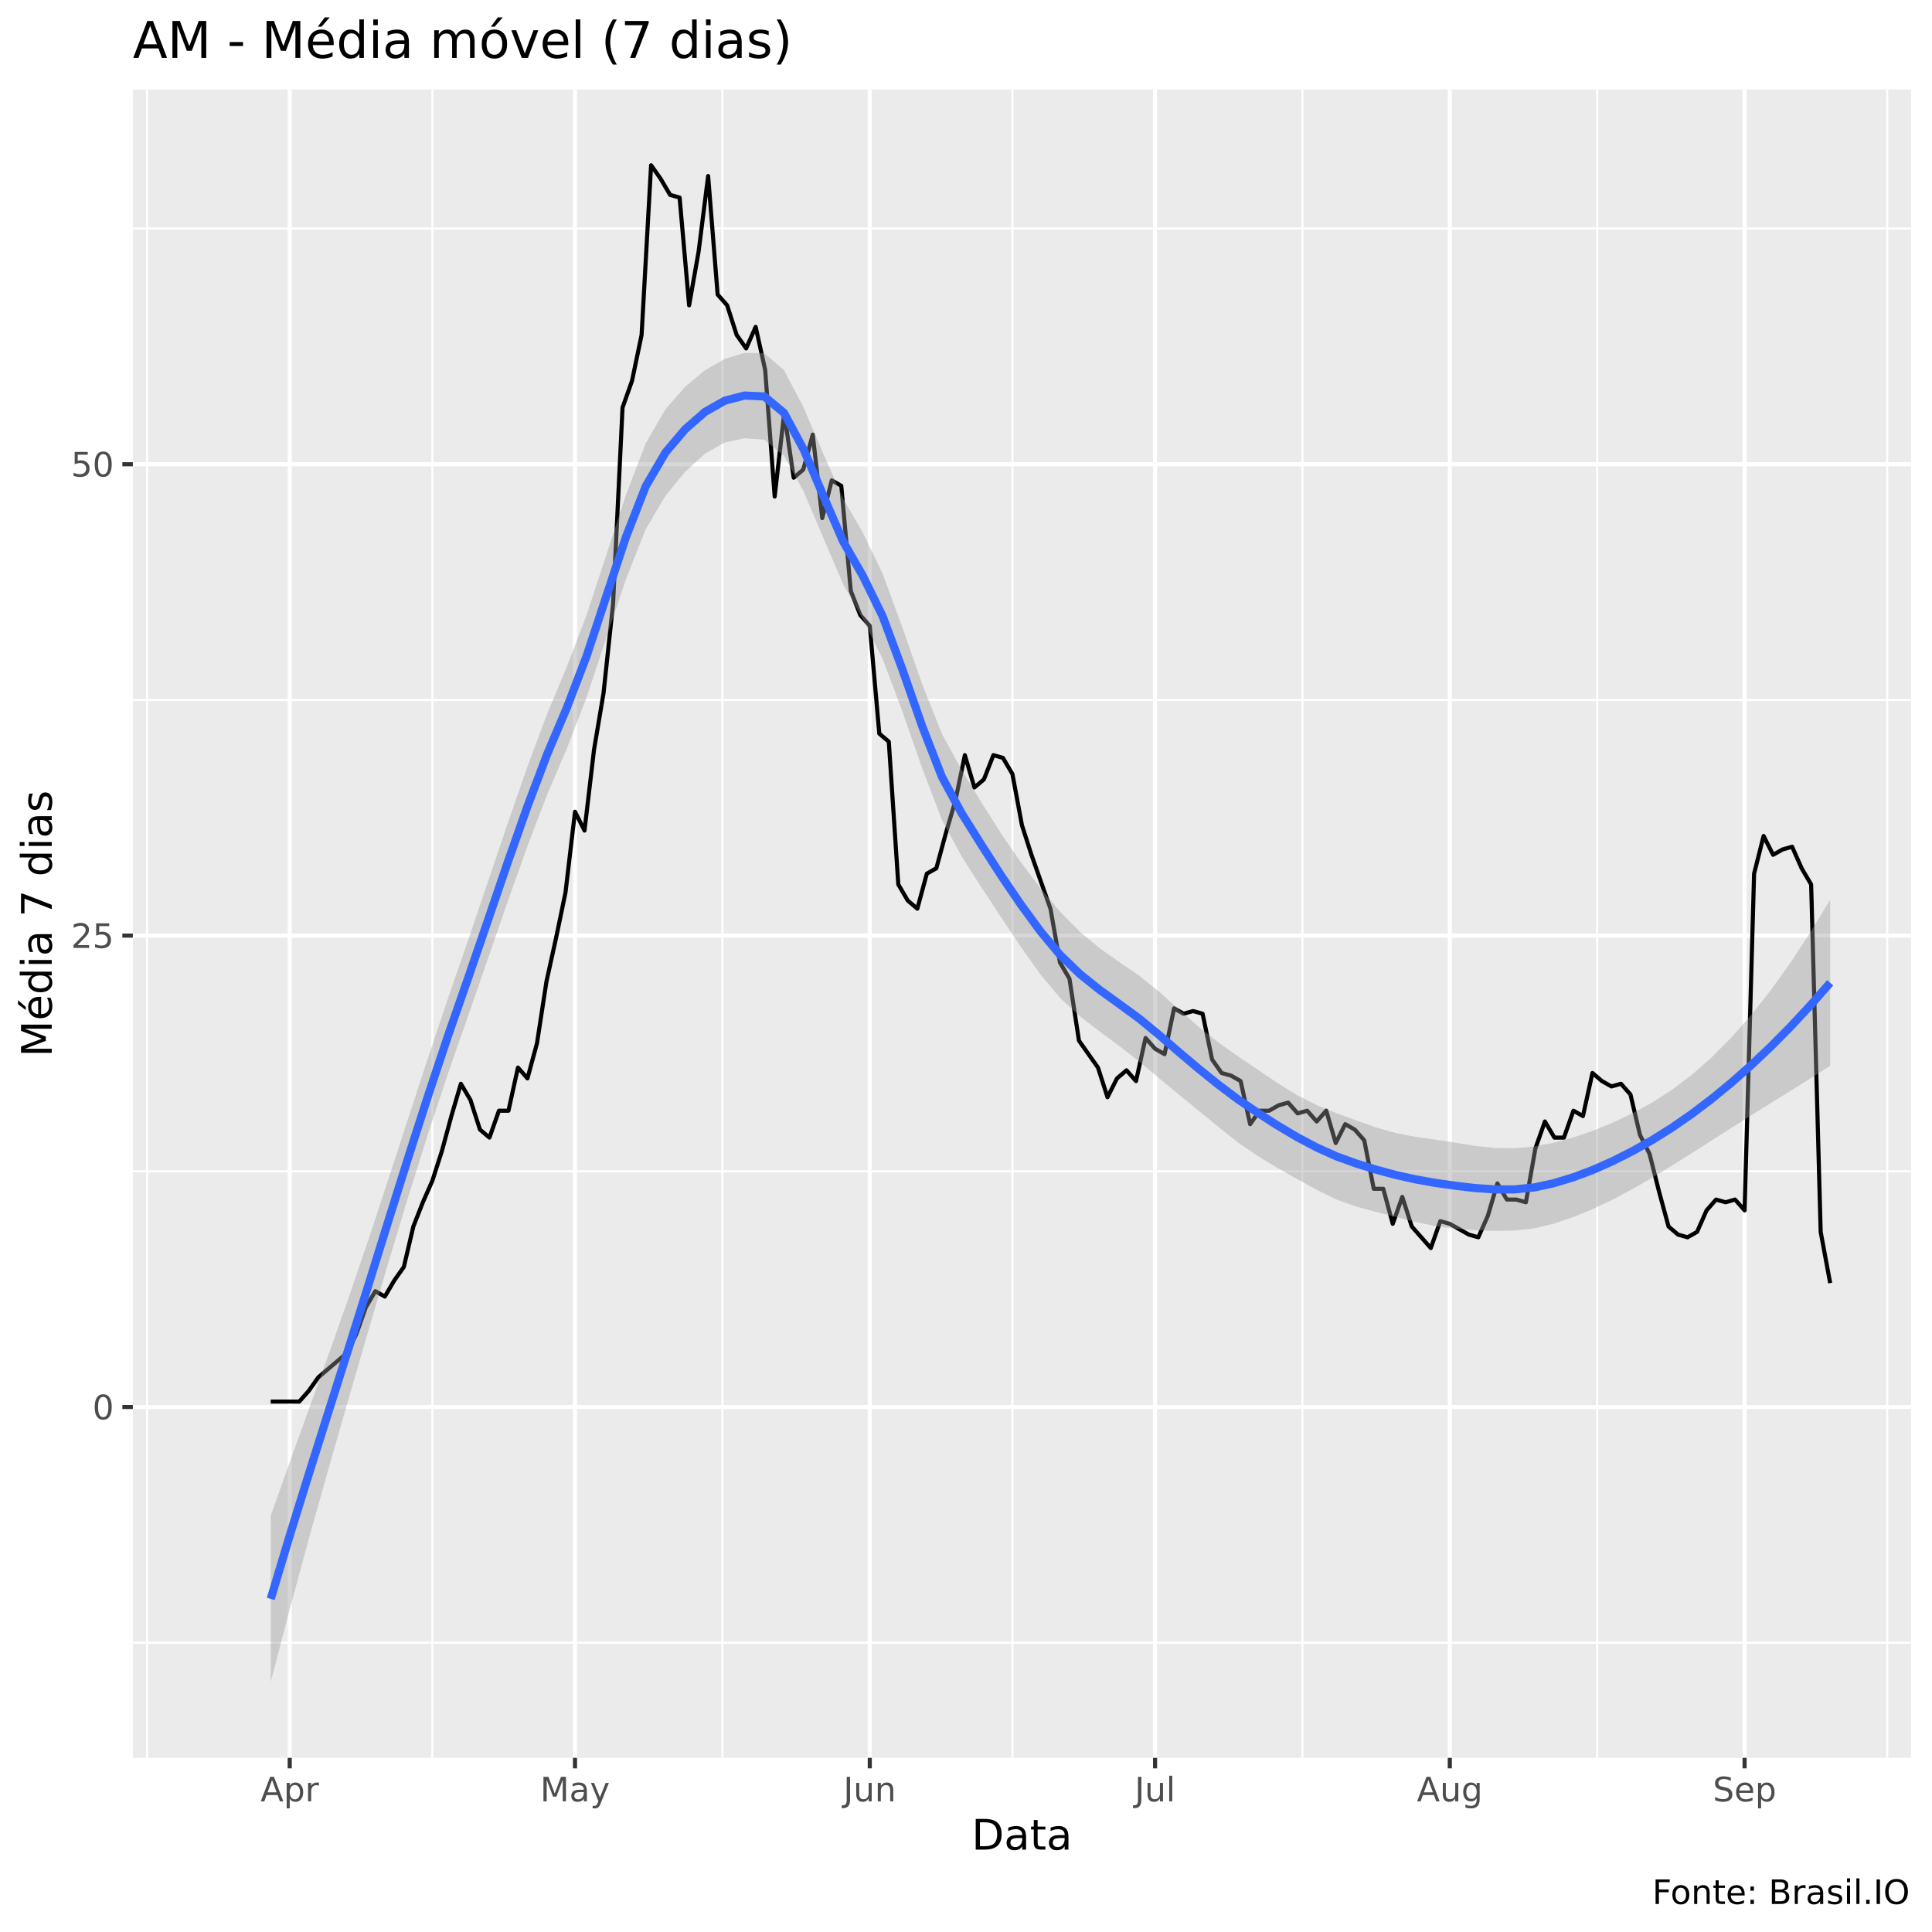
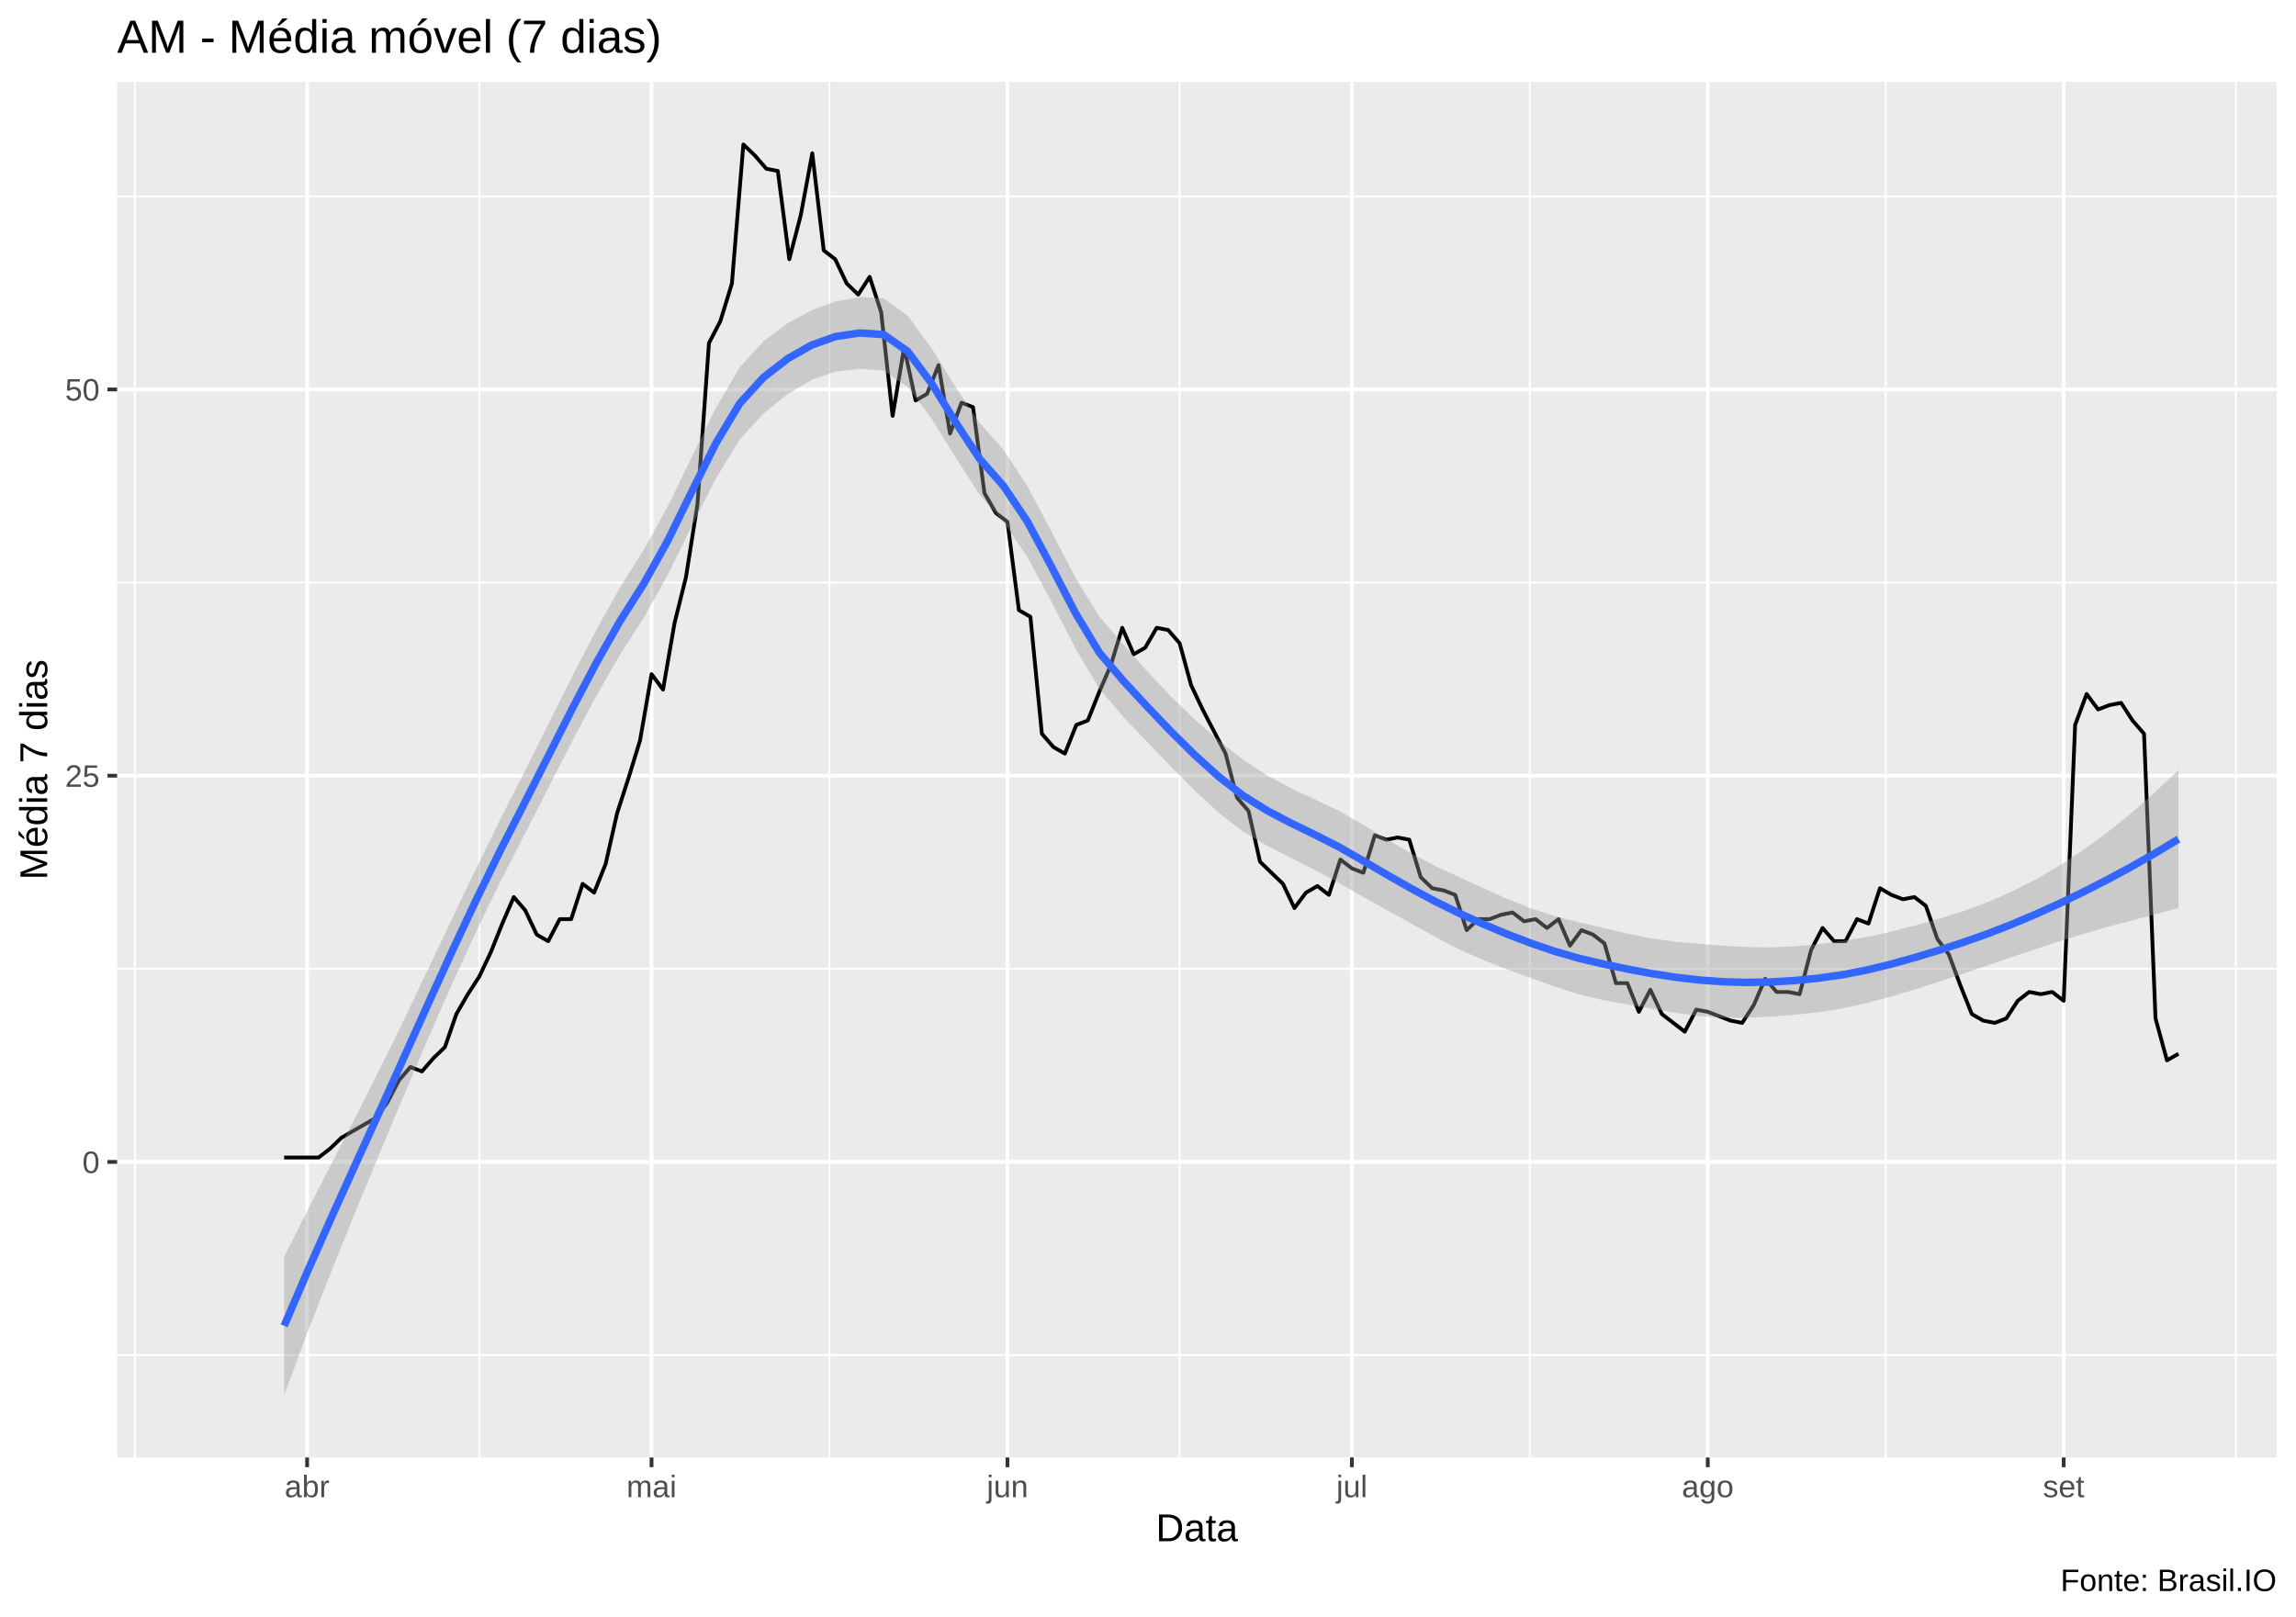
- <svg xmlns="http://www.w3.org/2000/svg" viewBox="0 0 504.00 504.00">
+ <svg xmlns="http://www.w3.org/2000/svg" viewBox="0 0 649.50 457.50">
  <defs>
    <style type="text/css">
    line, polyline, polygon, path, rect, circle {
      fill: none;
      stroke: #000000;
      stroke-linecap: round;
      stroke-linejoin: round;
      stroke-miterlimit: 10.00;
    }
  </style>
  </defs>
  <rect width="100%" height="100%" style="stroke: none; fill: #FFFFFF;" />
-   <rect x="0" y="0.00" width="504.00" height="504.00" style="stroke-width: 1.07; stroke: #FFFFFF; fill: #FFFFFF;" />
+   <rect x="0.00" y="0" width="649.50" height="457.50" style="stroke-width: 1.07; stroke: #FFFFFF; fill: #FFFFFF;" />
  <defs>
-     <clipPath id="cpMzQuNjZ8NDk4LjUyfDQ1OC41N3wyMy4zMw==">
-       <rect x="34.66" y="23.33" width="463.87" height="435.24" />
+     <clipPath id="cpMzMuMTN8NjQ0LjAyfDQxMi4zOHwyMy4xOQ==">
+       <rect x="33.13" y="23.19" width="610.89" height="389.19" />
    </clipPath>
  </defs>
-   <rect x="34.66" y="23.33" width="463.87" height="435.24" style="stroke-width: 1.07; stroke: none; fill: #EBEBEB;" clip-path="url(#cpMzQuNjZ8NDk4LjUyfDQ1OC41N3wyMy4zMw==)" />
-   <polyline points="34.66,428.52 498.52,428.52 " style="stroke-width: 0.53; stroke: #FFFFFF; stroke-linecap: butt;" clip-path="url(#cpMzQuNjZ8NDk4LjUyfDQ1OC41N3wyMy4zMw==)" />
-   <polyline points="34.66,305.56 498.52,305.56 " style="stroke-width: 0.53; stroke: #FFFFFF; stroke-linecap: butt;" clip-path="url(#cpMzQuNjZ8NDk4LjUyfDQ1OC41N3wyMy4zMw==)" />
-   <polyline points="34.66,182.59 498.52,182.59 " style="stroke-width: 0.53; stroke: #FFFFFF; stroke-linecap: butt;" clip-path="url(#cpMzQuNjZ8NDk4LjUyfDQ1OC41N3wyMy4zMw==)" />
-   <polyline points="34.66,59.62 498.52,59.62 " style="stroke-width: 0.53; stroke: #FFFFFF; stroke-linecap: butt;" clip-path="url(#cpMzQuNjZ8NDk4LjUyfDQ1OC41N3wyMy4zMw==)" />
-   <polyline points="38.38,458.57 38.38,23.33 " style="stroke-width: 0.53; stroke: #FFFFFF; stroke-linecap: butt;" clip-path="url(#cpMzQuNjZ8NDk4LjUyfDQ1OC41N3wyMy4zMw==)" />
-   <polyline points="112.79,458.57 112.79,23.33 " style="stroke-width: 0.53; stroke: #FFFFFF; stroke-linecap: butt;" clip-path="url(#cpMzQuNjZ8NDk4LjUyfDQ1OC41N3wyMy4zMw==)" />
-   <polyline points="188.45,458.57 188.45,23.33 " style="stroke-width: 0.53; stroke: #FFFFFF; stroke-linecap: butt;" clip-path="url(#cpMzQuNjZ8NDk4LjUyfDQ1OC41N3wyMy4zMw==)" />
-   <polyline points="264.11,458.57 264.11,23.33 " style="stroke-width: 0.53; stroke: #FFFFFF; stroke-linecap: butt;" clip-path="url(#cpMzQuNjZ8NDk4LjUyfDQ1OC41N3wyMy4zMw==)" />
-   <polyline points="339.76,458.57 339.76,23.33 " style="stroke-width: 0.53; stroke: #FFFFFF; stroke-linecap: butt;" clip-path="url(#cpMzQuNjZ8NDk4LjUyfDQ1OC41N3wyMy4zMw==)" />
-   <polyline points="416.66,458.57 416.66,23.33 " style="stroke-width: 0.53; stroke: #FFFFFF; stroke-linecap: butt;" clip-path="url(#cpMzQuNjZ8NDk4LjUyfDQ1OC41N3wyMy4zMw==)" />
-   <polyline points="492.32,458.57 492.32,23.33 " style="stroke-width: 0.53; stroke: #FFFFFF; stroke-linecap: butt;" clip-path="url(#cpMzQuNjZ8NDk4LjUyfDQ1OC41N3wyMy4zMw==)" />
-   <polyline points="34.66,367.04 498.52,367.04 " style="stroke-width: 1.07; stroke: #FFFFFF; stroke-linecap: butt;" clip-path="url(#cpMzQuNjZ8NDk4LjUyfDQ1OC41N3wyMy4zMw==)" />
-   <polyline points="34.66,244.07 498.52,244.07 " style="stroke-width: 1.07; stroke: #FFFFFF; stroke-linecap: butt;" clip-path="url(#cpMzQuNjZ8NDk4LjUyfDQ1OC41N3wyMy4zMw==)" />
-   <polyline points="34.66,121.11 498.52,121.11 " style="stroke-width: 1.07; stroke: #FFFFFF; stroke-linecap: butt;" clip-path="url(#cpMzQuNjZ8NDk4LjUyfDQ1OC41N3wyMy4zMw==)" />
-   <polyline points="75.58,458.57 75.58,23.33 " style="stroke-width: 1.07; stroke: #FFFFFF; stroke-linecap: butt;" clip-path="url(#cpMzQuNjZ8NDk4LjUyfDQ1OC41N3wyMy4zMw==)" />
-   <polyline points="150.00,458.57 150.00,23.33 " style="stroke-width: 1.07; stroke: #FFFFFF; stroke-linecap: butt;" clip-path="url(#cpMzQuNjZ8NDk4LjUyfDQ1OC41N3wyMy4zMw==)" />
-   <polyline points="226.90,458.57 226.90,23.33 " style="stroke-width: 1.07; stroke: #FFFFFF; stroke-linecap: butt;" clip-path="url(#cpMzQuNjZ8NDk4LjUyfDQ1OC41N3wyMy4zMw==)" />
-   <polyline points="301.32,458.57 301.32,23.33 " style="stroke-width: 1.07; stroke: #FFFFFF; stroke-linecap: butt;" clip-path="url(#cpMzQuNjZ8NDk4LjUyfDQ1OC41N3wyMy4zMw==)" />
-   <polyline points="378.21,458.57 378.21,23.33 " style="stroke-width: 1.07; stroke: #FFFFFF; stroke-linecap: butt;" clip-path="url(#cpMzQuNjZ8NDk4LjUyfDQ1OC41N3wyMy4zMw==)" />
-   <polyline points="455.11,458.57 455.11,23.33 " style="stroke-width: 1.07; stroke: #FFFFFF; stroke-linecap: butt;" clip-path="url(#cpMzQuNjZ8NDk4LjUyfDQ1OC41N3wyMy4zMw==)" />
-   <polyline points="70.62,365.63 73.10,365.63 75.58,365.63 78.07,365.63 80.55,362.82 83.03,359.31 85.51,357.20 87.99,355.09 90.47,352.99 92.95,348.07 95.43,341.04 97.91,336.83 100.39,338.23 102.87,334.01 105.35,330.50 107.83,319.96 110.31,313.64 112.79,308.02 115.27,300.29 117.75,291.15 120.23,282.72 122.72,286.94 125.20,294.67 127.68,296.77 130.16,289.75 132.64,289.75 135.12,278.50 137.60,281.32 140.08,272.18 142.56,256.02 145.04,244.78 147.52,232.83 150.00,211.75 152.48,216.67 154.96,195.59 157.44,180.83 159.92,157.65 162.40,106.35 164.88,99.32 167.37,87.38 169.85,43.11 172.33,46.62 174.81,50.84 177.29,51.54 179.77,79.65 182.25,65.60 184.73,45.92 187.21,76.84 189.69,79.65 192.17,87.38 194.65,90.89 197.13,85.27 199.61,96.51 202.09,129.54 204.57,107.76 207.05,124.62 209.54,122.51 212.02,113.38 214.50,135.16 216.98,125.32 219.46,126.73 221.94,154.13 224.42,160.46 226.90,163.27 229.38,191.37 231.86,193.48 234.34,230.72 236.82,234.94 239.30,237.05 241.78,227.91 244.26,226.51 246.74,217.37 249.22,208.94 251.70,197.00 254.19,205.43 256.67,203.32 259.15,197.00 261.63,197.70 264.11,201.91 266.59,215.26 269.07,222.99 271.55,230.02 274.03,237.05 276.51,251.10 278.99,255.32 281.47,271.48 283.95,274.99 286.43,278.50 288.91,286.23 291.39,281.32 293.87,279.21 296.35,282.02 298.84,270.78 301.32,273.59 303.80,274.99 306.28,263.05 308.76,264.45 311.24,263.75 313.72,264.45 316.20,276.40 318.68,279.91 321.16,280.61 323.64,282.02 326.12,293.26 328.60,289.75 331.08,289.75 333.56,288.34 336.04,287.64 338.52,290.45 341.00,289.75 343.49,292.56 345.97,289.75 348.45,298.18 350.93,293.26 353.41,294.67 355.89,297.48 358.37,310.12 360.85,310.12 363.33,319.26 365.81,312.23 368.29,319.96 370.77,322.77 373.25,325.58 375.73,318.56 378.21,319.26 380.69,320.66 383.17,322.07 385.65,322.77 388.14,317.15 390.62,308.72 393.10,312.93 395.58,312.93 398.06,313.64 400.54,299.58 403.02,292.56 405.50,296.77 407.98,296.77 410.46,289.75 412.94,291.15 415.42,279.91 417.90,282.02 420.38,283.42 422.86,282.72 425.34,285.53 427.82,296.07 430.31,300.99 432.79,310.83 435.27,319.96 437.75,322.07 440.23,322.77 442.71,321.37 445.19,315.75 447.67,312.93 450.15,313.64 452.63,312.93 455.11,315.75 457.59,227.91 460.07,218.08 462.55,222.99 465.03,221.59 467.51,220.89 469.99,226.51 472.47,230.72 474.96,321.37 477.44,334.72 " style="stroke-width: 1.07; stroke-linecap: butt;" clip-path="url(#cpMzQuNjZ8NDk4LjUyfDQ1OC41N3wyMy4zMw==)" />
-   <polygon points="70.62,395.43 75.77,380.91 80.92,366.65 86.07,352.36 91.22,337.76 96.37,322.60 101.52,306.98 106.67,291.20 111.82,275.49 116.97,260.12 122.12,245.26 127.27,230.10 132.42,214.85 137.57,200.05 142.72,186.24 147.87,173.94 153.02,160.42 158.17,144.75 163.31,129.06 168.46,115.63 173.61,106.75 178.76,100.87 183.91,96.57 189.06,93.62 194.21,92.06 199.36,92.13 204.51,96.55 209.66,106.33 214.81,118.43 219.96,130.11 225.11,138.98 230.26,149.67 235.41,163.71 240.56,178.42 245.71,191.42 250.86,200.86 256.01,209.30 261.16,217.45 266.31,224.94 271.45,231.73 276.60,237.90 281.75,243.10 286.90,247.38 292.05,251.01 297.20,254.53 302.35,258.68 307.50,263.32 312.65,267.83 317.80,271.91 322.95,275.56 328.10,279.03 333.25,282.53 338.40,285.71 343.55,288.32 348.70,290.42 353.85,292.30 359.00,294.12 364.15,295.58 369.30,296.58 374.45,297.30 379.59,298.09 384.74,298.91 389.89,299.47 395.04,299.54 400.19,299.08 405.34,298.11 410.49,296.72 415.64,294.95 420.79,292.83 425.94,290.38 431.09,287.56 436.24,284.23 441.39,280.33 446.54,275.81 451.69,270.62 456.84,264.77 461.99,258.24 467.14,251.04 472.29,243.18 477.44,234.69 477.44,278.05 472.29,281.32 467.14,284.54 461.99,287.74 456.84,290.95 451.69,294.21 446.54,297.50 441.39,300.79 436.24,304.03 431.09,307.17 425.94,310.15 420.79,312.90 415.64,315.35 410.49,317.47 405.34,319.21 400.19,320.46 395.04,321.01 389.89,321.10 384.74,320.92 379.59,320.53 374.45,319.86 369.30,318.76 364.15,317.45 359.00,316.16 353.85,314.78 348.70,312.94 343.55,310.42 338.40,307.58 333.25,304.65 328.10,301.56 322.95,298.02 317.80,293.94 312.65,289.71 307.50,285.52 302.35,281.25 297.20,276.92 292.05,272.92 286.90,269.11 281.75,265.15 276.60,260.41 271.45,254.23 266.31,247.01 261.16,239.31 256.01,231.45 250.86,223.41 245.71,213.86 240.56,200.42 235.41,185.60 230.26,171.90 225.11,161.56 219.96,152.46 214.81,140.37 209.66,128.24 204.51,118.86 199.36,114.71 194.21,114.32 189.06,115.45 183.91,118.34 178.76,123.04 173.61,129.32 168.46,138.06 163.31,151.03 158.17,166.37 153.02,181.92 147.87,195.32 142.72,207.33 137.57,220.80 132.42,235.25 127.27,250.16 122.12,265.03 116.97,279.73 111.82,295.29 106.67,311.65 101.52,328.68 96.37,346.19 91.22,363.94 86.07,381.85 80.92,400.14 75.77,419.05 70.62,438.79 " style="stroke-width: 0.00; stroke: none; fill: #999999; fill-opacity: 0.40;" clip-path="url(#cpMzQuNjZ8NDk4LjUyfDQ1OC41N3wyMy4zMw==)" />
-   <polyline points="70.62,395.43 75.77,380.91 80.92,366.65 86.07,352.36 91.22,337.76 96.37,322.60 101.52,306.98 106.67,291.20 111.82,275.49 116.97,260.12 122.12,245.26 127.27,230.10 132.42,214.85 137.57,200.05 142.72,186.24 147.87,173.94 153.02,160.42 158.17,144.75 163.31,129.06 168.46,115.63 173.61,106.75 178.76,100.87 183.91,96.57 189.06,93.62 194.21,92.06 199.36,92.13 204.51,96.55 209.66,106.33 214.81,118.43 219.96,130.11 225.11,138.98 230.26,149.67 235.41,163.71 240.56,178.42 245.71,191.42 250.86,200.86 256.01,209.30 261.16,217.45 266.31,224.94 271.45,231.73 276.60,237.90 281.75,243.10 286.90,247.38 292.05,251.01 297.20,254.53 302.35,258.68 307.50,263.32 312.65,267.83 317.80,271.91 322.95,275.56 328.10,279.03 333.25,282.53 338.40,285.71 343.55,288.32 348.70,290.42 353.85,292.30 359.00,294.12 364.15,295.58 369.30,296.58 374.45,297.30 379.59,298.09 384.74,298.91 389.89,299.47 395.04,299.54 400.19,299.08 405.34,298.11 410.49,296.72 415.64,294.95 420.79,292.83 425.94,290.38 431.09,287.56 436.24,284.23 441.39,280.33 446.54,275.81 451.69,270.62 456.84,264.77 461.99,258.24 467.14,251.04 472.29,243.18 477.44,234.69 " style="stroke-width: 2.13; stroke: none;" clip-path="url(#cpMzQuNjZ8NDk4LjUyfDQ1OC41N3wyMy4zMw==)" />
-   <polyline points="477.44,278.05 472.29,281.32 467.14,284.54 461.99,287.74 456.84,290.95 451.69,294.21 446.54,297.50 441.39,300.79 436.24,304.03 431.09,307.17 425.94,310.15 420.79,312.90 415.64,315.35 410.49,317.47 405.34,319.21 400.19,320.46 395.04,321.01 389.89,321.10 384.74,320.92 379.59,320.53 374.45,319.86 369.30,318.76 364.15,317.45 359.00,316.16 353.85,314.78 348.70,312.94 343.55,310.42 338.40,307.58 333.25,304.65 328.10,301.56 322.95,298.02 317.80,293.94 312.65,289.71 307.50,285.52 302.35,281.25 297.20,276.92 292.05,272.92 286.90,269.11 281.75,265.15 276.60,260.41 271.45,254.23 266.31,247.01 261.16,239.31 256.01,231.45 250.86,223.41 245.71,213.86 240.56,200.42 235.41,185.60 230.26,171.90 225.11,161.56 219.96,152.46 214.81,140.37 209.66,128.24 204.51,118.86 199.36,114.71 194.21,114.32 189.06,115.45 183.91,118.34 178.76,123.04 173.61,129.32 168.46,138.06 163.31,151.03 158.17,166.37 153.02,181.92 147.87,195.32 142.72,207.33 137.57,220.80 132.42,235.25 127.27,250.16 122.12,265.03 116.97,279.73 111.82,295.29 106.67,311.65 101.52,328.68 96.37,346.19 91.22,363.94 86.07,381.85 80.92,400.14 75.77,419.05 70.62,438.79 " style="stroke-width: 2.13; stroke: none;" clip-path="url(#cpMzQuNjZ8NDk4LjUyfDQ1OC41N3wyMy4zMw==)" />
-   <polyline points="70.62,417.11 75.77,399.98 80.92,383.40 86.07,367.10 91.22,350.85 96.37,334.40 101.52,317.83 106.67,301.42 111.82,285.39 116.97,269.93 122.12,255.14 127.27,240.13 132.42,225.05 137.57,210.43 142.72,196.79 147.87,184.63 153.02,171.17 158.17,155.56 163.31,140.04 168.46,126.84 173.61,118.03 178.76,111.95 183.91,107.46 189.06,104.53 194.21,103.19 199.36,103.42 204.51,107.70 209.66,117.28 214.81,129.40 219.96,141.28 225.11,150.27 230.26,160.78 235.41,174.65 240.56,189.42 245.71,202.64 250.86,212.14 256.01,220.37 261.16,228.38 266.31,235.97 271.45,242.98 276.60,249.16 281.75,254.13 286.90,258.25 292.05,261.96 297.20,265.73 302.35,269.97 307.50,274.42 312.65,278.77 317.80,282.92 322.95,286.79 328.10,290.29 333.25,293.59 338.40,296.65 343.55,299.37 348.70,301.68 353.85,303.54 359.00,305.14 364.15,306.52 369.30,307.67 374.45,308.58 379.59,309.31 384.74,309.92 389.89,310.28 395.04,310.28 400.19,309.77 405.34,308.66 410.49,307.10 415.64,305.15 420.79,302.86 425.94,300.26 431.09,297.36 436.24,294.13 441.39,290.56 446.54,286.65 451.69,282.42 456.84,277.86 461.99,272.99 467.14,267.79 472.29,262.25 477.44,256.37 " style="stroke-width: 2.13; stroke: #3366FF; stroke-linecap: butt;" clip-path="url(#cpMzQuNjZ8NDk4LjUyfDQ1OC41N3wyMy4zMw==)" />
+   <rect x="33.13" y="23.19" width="610.89" height="389.19" style="stroke-width: 1.07; stroke: none; fill: #EBEBEB;" clip-path="url(#cpMzMuMTN8NjQ0LjAyfDQxMi4zOHwyMy4xOQ==)" />
+   <polyline points="33.13,383.39 644.02,383.39 " style="stroke-width: 0.53; stroke: #FFFFFF; stroke-linecap: butt;" clip-path="url(#cpMzMuMTN8NjQ0LjAyfDQxMi4zOHwyMy4xOQ==)" />
+   <polyline points="33.13,274.11 644.02,274.11 " style="stroke-width: 0.53; stroke: #FFFFFF; stroke-linecap: butt;" clip-path="url(#cpMzMuMTN8NjQ0LjAyfDQxMi4zOHwyMy4xOQ==)" />
+   <polyline points="33.13,164.83 644.02,164.83 " style="stroke-width: 0.53; stroke: #FFFFFF; stroke-linecap: butt;" clip-path="url(#cpMzMuMTN8NjQ0LjAyfDQxMi4zOHwyMy4xOQ==)" />
+   <polyline points="33.13,55.55 644.02,55.55 " style="stroke-width: 0.53; stroke: #FFFFFF; stroke-linecap: butt;" clip-path="url(#cpMzMuMTN8NjQ0LjAyfDQxMi4zOHwyMy4xOQ==)" />
+   <polyline points="38.16,412.38 38.16,23.19 " style="stroke-width: 0.53; stroke: #FFFFFF; stroke-linecap: butt;" clip-path="url(#cpMzMuMTN8NjQ0LjAyfDQxMi4zOHwyMy4xOQ==)" />
+   <polyline points="135.59,412.38 135.59,23.19 " style="stroke-width: 0.53; stroke: #FFFFFF; stroke-linecap: butt;" clip-path="url(#cpMzMuMTN8NjQ0LjAyfDQxMi4zOHwyMy4xOQ==)" />
+   <polyline points="234.65,412.38 234.65,23.19 " style="stroke-width: 0.53; stroke: #FFFFFF; stroke-linecap: butt;" clip-path="url(#cpMzMuMTN8NjQ0LjAyfDQxMi4zOHwyMy4xOQ==)" />
+   <polyline points="333.70,412.38 333.70,23.19 " style="stroke-width: 0.53; stroke: #FFFFFF; stroke-linecap: butt;" clip-path="url(#cpMzMuMTN8NjQ0LjAyfDQxMi4zOHwyMy4xOQ==)" />
+   <polyline points="432.76,412.38 432.76,23.19 " style="stroke-width: 0.53; stroke: #FFFFFF; stroke-linecap: butt;" clip-path="url(#cpMzMuMTN8NjQ0LjAyfDQxMi4zOHwyMy4xOQ==)" />
+   <polyline points="533.44,412.38 533.44,23.19 " style="stroke-width: 0.53; stroke: #FFFFFF; stroke-linecap: butt;" clip-path="url(#cpMzMuMTN8NjQ0LjAyfDQxMi4zOHwyMy4xOQ==)" />
+   <polyline points="632.49,412.38 632.49,23.19 " style="stroke-width: 0.53; stroke: #FFFFFF; stroke-linecap: butt;" clip-path="url(#cpMzMuMTN8NjQ0LjAyfDQxMi4zOHwyMy4xOQ==)" />
+   <polyline points="33.13,328.75 644.02,328.75 " style="stroke-width: 1.07; stroke: #FFFFFF; stroke-linecap: butt;" clip-path="url(#cpMzMuMTN8NjQ0LjAyfDQxMi4zOHwyMy4xOQ==)" />
+   <polyline points="33.13,219.47 644.02,219.47 " style="stroke-width: 1.07; stroke: #FFFFFF; stroke-linecap: butt;" clip-path="url(#cpMzMuMTN8NjQ0LjAyfDQxMi4zOHwyMy4xOQ==)" />
+   <polyline points="33.13,110.19 644.02,110.19 " style="stroke-width: 1.07; stroke: #FFFFFF; stroke-linecap: butt;" clip-path="url(#cpMzMuMTN8NjQ0LjAyfDQxMi4zOHwyMy4xOQ==)" />
+   <polyline points="86.88,412.38 86.88,23.19 " style="stroke-width: 1.07; stroke: #FFFFFF; stroke-linecap: butt;" clip-path="url(#cpMzMuMTN8NjQ0LjAyfDQxMi4zOHwyMy4xOQ==)" />
+   <polyline points="184.31,412.38 184.31,23.19 " style="stroke-width: 1.07; stroke: #FFFFFF; stroke-linecap: butt;" clip-path="url(#cpMzMuMTN8NjQ0LjAyfDQxMi4zOHwyMy4xOQ==)" />
+   <polyline points="284.99,412.38 284.99,23.19 " style="stroke-width: 1.07; stroke: #FFFFFF; stroke-linecap: butt;" clip-path="url(#cpMzMuMTN8NjQ0LjAyfDQxMi4zOHwyMy4xOQ==)" />
+   <polyline points="382.42,412.38 382.42,23.19 " style="stroke-width: 1.07; stroke: #FFFFFF; stroke-linecap: butt;" clip-path="url(#cpMzMuMTN8NjQ0LjAyfDQxMi4zOHwyMy4xOQ==)" />
+   <polyline points="483.10,412.38 483.10,23.19 " style="stroke-width: 1.07; stroke: #FFFFFF; stroke-linecap: butt;" clip-path="url(#cpMzMuMTN8NjQ0LjAyfDQxMi4zOHwyMy4xOQ==)" />
+   <polyline points="583.78,412.38 583.78,23.19 " style="stroke-width: 1.07; stroke: #FFFFFF; stroke-linecap: butt;" clip-path="url(#cpMzMuMTN8NjQ0LjAyfDQxMi4zOHwyMy4xOQ==)" />
+   <polyline points="80.38,327.50 83.63,327.50 86.88,327.50 90.13,327.50 93.37,325.00 96.62,321.88 99.87,320.00 103.12,318.13 106.36,316.26 109.61,311.89 112.86,305.64 116.11,301.90 119.35,303.14 122.60,299.40 125.85,296.28 129.10,286.91 132.35,281.29 135.59,276.29 138.84,269.42 142.09,261.31 145.34,253.81 148.58,257.56 151.83,264.43 155.08,266.30 158.33,260.06 161.57,260.06 164.82,250.07 168.07,252.56 171.32,244.45 174.57,230.08 177.81,220.09 181.06,209.48 184.31,190.74 187.56,195.11 190.80,176.38 194.05,163.27 197.30,142.66 200.55,97.08 203.79,90.83 207.04,80.22 210.29,40.88 213.54,44.00 216.79,47.75 220.03,48.37 223.28,73.35 226.53,60.86 229.78,43.37 233.02,70.85 236.27,73.35 239.52,80.22 242.77,83.34 246.01,78.34 249.26,88.33 252.51,117.68 255.76,98.33 259.01,113.31 262.25,111.44 265.50,103.32 268.75,122.68 272.00,113.94 275.24,115.19 278.49,139.54 281.74,145.16 284.99,147.66 288.23,172.63 291.48,174.51 294.73,207.60 297.98,211.35 301.23,213.22 304.47,205.11 307.72,203.86 310.97,195.74 314.22,188.25 317.46,177.63 320.71,185.12 323.96,183.25 327.21,177.63 330.45,178.25 333.70,182.00 336.95,193.87 340.20,200.73 343.45,206.98 346.69,213.22 349.94,225.71 353.19,229.46 356.44,243.82 359.68,246.94 362.93,250.07 366.18,256.93 369.43,252.56 372.68,250.69 375.92,253.19 379.17,243.20 382.42,245.69 385.67,246.94 388.91,236.33 392.16,237.58 395.41,236.95 398.66,237.58 401.90,248.19 405.15,251.31 408.40,251.94 411.65,253.19 414.90,263.18 418.14,260.06 421.39,260.06 424.64,258.81 427.89,258.18 431.13,260.68 434.38,260.06 437.63,262.56 440.88,260.06 444.12,267.55 447.37,263.18 450.62,264.43 453.87,266.93 457.12,278.17 460.36,278.17 463.61,286.28 466.86,280.04 470.11,286.91 473.35,289.41 476.60,291.90 479.85,285.66 483.10,286.28 486.34,287.53 489.59,288.78 492.84,289.41 496.09,284.41 499.34,276.92 502.58,280.66 505.83,280.66 509.08,281.29 512.33,268.80 515.57,262.56 518.82,266.30 522.07,266.30 525.32,260.06 528.56,261.31 531.81,251.31 535.06,253.19 538.31,254.44 541.56,253.81 544.80,256.31 548.05,265.68 551.30,270.05 554.55,278.79 557.79,286.91 561.04,288.78 564.29,289.41 567.54,288.16 570.78,283.16 574.03,280.66 577.28,281.29 580.53,280.66 583.78,283.16 587.02,205.11 590.27,196.36 593.52,200.73 596.77,199.49 600.01,198.86 603.26,203.86 606.51,207.60 609.76,288.16 613.01,300.02 616.25,298.15 " style="stroke-width: 1.07; stroke-linecap: butt;" clip-path="url(#cpMzMuMTN8NjQ0LjAyfDQxMi4zOHwyMy4xOQ==)" />
+   <polygon points="80.38,355.57 87.17,342.10 93.95,328.90 100.73,315.72 107.51,302.32 114.30,288.46 121.08,274.26 127.86,259.97 134.65,245.80 141.43,231.99 148.21,218.63 155.00,205.06 161.78,191.51 168.56,178.44 175.35,166.30 182.13,155.49 188.91,143.25 195.70,129.29 202.48,115.50 209.26,103.94 216.05,96.50 222.83,91.44 229.61,87.76 236.39,85.29 243.18,84.08 249.96,84.41 256.74,89.29 263.53,98.55 270.31,109.47 277.09,119.60 283.88,127.26 290.66,137.57 297.44,150.42 304.23,163.43 311.01,174.49 317.79,182.45 324.58,189.98 331.36,197.16 338.14,203.71 344.93,209.65 351.71,214.99 358.49,219.42 365.28,223.07 372.06,226.23 378.84,229.46 385.62,233.36 392.41,237.52 399.19,241.46 405.97,244.98 412.76,248.16 419.54,251.26 426.32,254.33 433.11,257.03 439.89,259.21 446.67,260.95 453.46,262.51 460.24,264.13 467.02,265.50 473.81,266.44 480.59,267.05 487.37,267.57 494.16,267.96 500.94,268.04 507.72,267.74 514.51,267.11 521.29,266.28 528.07,265.11 534.85,263.63 541.64,261.90 548.42,259.97 555.20,257.85 561.99,255.35 568.77,252.42 575.55,249.00 582.34,245.07 589.12,240.63 595.90,235.69 602.69,230.24 609.47,224.29 616.25,217.84 616.25,256.95 609.47,258.72 602.69,260.51 595.90,262.36 589.12,264.31 582.34,266.41 575.55,268.62 568.77,270.90 561.99,273.23 555.20,275.54 548.42,277.79 541.64,279.97 534.85,282.00 528.07,283.81 521.29,285.29 514.51,286.38 507.72,287.13 500.94,287.64 494.16,287.96 487.37,287.97 480.59,287.51 473.81,286.52 467.02,285.34 460.24,284.18 453.46,282.95 446.67,281.34 439.89,279.17 433.11,276.74 426.32,274.25 419.54,271.62 412.76,268.62 405.97,265.08 399.19,261.30 392.41,257.55 385.62,253.78 378.84,249.87 372.06,246.21 365.28,242.78 358.49,239.32 351.71,235.32 344.93,230.12 338.14,223.82 331.36,217.00 324.58,210.00 317.79,202.86 311.01,194.92 304.23,183.46 297.44,170.26 290.66,157.67 283.88,147.73 277.09,139.96 270.31,129.43 263.53,118.41 256.74,109.47 249.96,104.90 243.18,104.34 236.39,105.13 229.61,107.49 222.83,111.49 216.05,116.95 209.26,124.32 202.48,135.45 195.70,148.86 188.91,162.65 182.13,174.76 175.35,185.30 168.56,197.13 161.78,209.88 155.00,223.13 148.21,236.45 141.43,249.68 134.65,263.68 127.86,278.45 121.08,293.88 114.30,309.80 107.51,326.00 100.73,342.39 93.95,359.16 87.17,376.53 80.38,394.69 " style="stroke-width: 0.00; stroke: none; fill: #999999; fill-opacity: 0.40;" clip-path="url(#cpMzMuMTN8NjQ0LjAyfDQxMi4zOHwyMy4xOQ==)" />
+   <polyline points="80.38,355.57 87.17,342.10 93.95,328.90 100.73,315.72 107.51,302.32 114.30,288.46 121.08,274.26 127.86,259.97 134.65,245.80 141.43,231.99 148.21,218.63 155.00,205.06 161.78,191.51 168.56,178.44 175.35,166.30 182.13,155.49 188.91,143.25 195.70,129.29 202.48,115.50 209.26,103.94 216.05,96.50 222.83,91.44 229.61,87.76 236.39,85.29 243.18,84.08 249.96,84.41 256.74,89.29 263.53,98.55 270.31,109.47 277.09,119.60 283.88,127.26 290.66,137.57 297.44,150.42 304.23,163.43 311.01,174.49 317.79,182.45 324.58,189.98 331.36,197.16 338.14,203.71 344.93,209.65 351.71,214.99 358.49,219.42 365.28,223.07 372.06,226.23 378.84,229.46 385.62,233.36 392.41,237.52 399.19,241.46 405.97,244.98 412.76,248.16 419.54,251.26 426.32,254.33 433.11,257.03 439.89,259.21 446.67,260.95 453.46,262.51 460.24,264.13 467.02,265.50 473.81,266.44 480.59,267.05 487.37,267.57 494.16,267.96 500.94,268.04 507.72,267.74 514.51,267.11 521.29,266.28 528.07,265.11 534.85,263.63 541.64,261.90 548.42,259.97 555.20,257.85 561.99,255.35 568.77,252.42 575.55,249.00 582.34,245.07 589.12,240.63 595.90,235.69 602.69,230.24 609.47,224.29 616.25,217.84 " style="stroke-width: 2.13; stroke: none;" clip-path="url(#cpMzMuMTN8NjQ0LjAyfDQxMi4zOHwyMy4xOQ==)" />
+   <polyline points="616.25,256.95 609.47,258.72 602.69,260.51 595.90,262.36 589.12,264.31 582.34,266.41 575.55,268.62 568.77,270.90 561.99,273.23 555.20,275.54 548.42,277.79 541.64,279.97 534.85,282.00 528.07,283.81 521.29,285.29 514.51,286.38 507.72,287.13 500.94,287.64 494.16,287.96 487.37,287.97 480.59,287.51 473.81,286.52 467.02,285.34 460.24,284.18 453.46,282.95 446.67,281.34 439.89,279.17 433.11,276.74 426.32,274.25 419.54,271.62 412.76,268.62 405.97,265.08 399.19,261.30 392.41,257.55 385.62,253.78 378.84,249.87 372.06,246.21 365.28,242.78 358.49,239.32 351.71,235.32 344.93,230.12 338.14,223.82 331.36,217.00 324.58,210.00 317.79,202.86 311.01,194.92 304.23,183.46 297.44,170.26 290.66,157.67 283.88,147.73 277.09,139.96 270.31,129.43 263.53,118.41 256.74,109.47 249.96,104.90 243.18,104.34 236.39,105.13 229.61,107.49 222.83,111.49 216.05,116.95 209.26,124.32 202.48,135.45 195.70,148.86 188.91,162.65 182.13,174.76 175.35,185.30 168.56,197.13 161.78,209.88 155.00,223.13 148.21,236.45 141.43,249.68 134.65,263.68 127.86,278.45 121.08,293.88 114.30,309.80 107.51,326.00 100.73,342.39 93.95,359.16 87.17,376.53 80.38,394.69 " style="stroke-width: 2.13; stroke: none;" clip-path="url(#cpMzMuMTN8NjQ0LjAyfDQxMi4zOHwyMy4xOQ==)" />
+   <polyline points="80.38,375.13 87.17,359.31 93.95,344.03 100.73,329.05 107.51,314.16 114.30,299.13 121.08,284.07 127.86,269.21 134.65,254.74 141.43,240.83 148.21,227.54 155.00,214.10 161.78,200.70 168.56,187.78 175.35,175.80 182.13,165.12 188.91,152.95 195.70,139.07 202.48,125.47 209.26,114.13 216.05,106.72 222.83,101.47 229.61,97.63 236.39,95.21 243.18,94.21 249.96,94.66 256.74,99.38 263.53,108.48 270.31,119.45 277.09,129.78 283.88,137.50 290.66,147.62 297.44,160.34 304.23,173.45 311.01,184.70 317.79,192.66 324.58,199.99 331.36,207.08 338.14,213.77 344.93,219.89 351.71,225.15 358.49,229.37 365.28,232.93 372.06,236.22 378.84,239.67 385.62,243.57 392.41,247.53 399.19,251.38 405.97,255.03 412.76,258.39 419.54,261.44 426.32,264.29 433.11,266.88 439.89,269.19 446.67,271.14 453.46,272.73 460.24,274.15 467.02,275.42 473.81,276.48 480.59,277.28 487.37,277.77 494.16,277.96 500.94,277.84 507.72,277.43 514.51,276.75 521.29,275.78 528.07,274.46 534.85,272.82 541.64,270.93 548.42,268.88 555.20,266.69 561.99,264.29 568.77,261.66 575.55,258.81 582.34,255.74 589.12,252.47 595.90,249.02 602.69,245.37 609.47,241.51 616.25,237.40 " style="stroke-width: 2.13; stroke: #3366FF; stroke-linecap: butt;" clip-path="url(#cpMzMuMTN8NjQ0LjAyfDQxMi4zOHwyMy4xOQ==)" />
  <defs>
-     <clipPath id="cpMC4wMHw1MDQuMDB8NTA0LjAwfDAuMDA=">
-       <rect x="0.00" y="0.00" width="504.00" height="504.00" />
+     <clipPath id="cpMC4wMHw2NDkuNTB8NDU3LjUwfDAuMDA=">
+       <rect x="0.00" y="0.00" width="649.50" height="457.50" />
    </clipPath>
  </defs>
-   <g clip-path="url(#cpMC4wMHw1MDQuMDB8NTA0LjAwfDAuMDA=)">
-     <text x="24.13" y="370.25" style="font-size: 8.80px; fill: #4D4D4D; font-family: DejaVu Sans;" textLength="5.60px" lengthAdjust="spacingAndGlyphs">0</text>
+   <g clip-path="url(#cpMC4wMHw2NDkuNTB8NDU3LjUwfDAuMDA=)">
+     <text x="23.30" y="331.90" style="font-size: 8.80px; fill: #4D4D4D; font-family: Arial;" textLength="4.89px" lengthAdjust="spacingAndGlyphs">0</text>
  </g>
-   <g clip-path="url(#cpMC4wMHw1MDQuMDB8NTA0LjAwfDAuMDA=)">
-     <text x="18.53" y="247.28" style="font-size: 8.80px; fill: #4D4D4D; font-family: DejaVu Sans;" textLength="11.20px" lengthAdjust="spacingAndGlyphs">25</text>
+   <g clip-path="url(#cpMC4wMHw2NDkuNTB8NDU3LjUwfDAuMDA=)">
+     <text x="18.41" y="222.62" style="font-size: 8.80px; fill: #4D4D4D; font-family: Arial;" textLength="9.79px" lengthAdjust="spacingAndGlyphs">25</text>
  </g>
-   <g clip-path="url(#cpMC4wMHw1MDQuMDB8NTA0LjAwfDAuMDA=)">
-     <text x="18.53" y="124.31" style="font-size: 8.80px; fill: #4D4D4D; font-family: DejaVu Sans;" textLength="11.20px" lengthAdjust="spacingAndGlyphs">50</text>
+   <g clip-path="url(#cpMC4wMHw2NDkuNTB8NDU3LjUwfDAuMDA=)">
+     <text x="18.41" y="113.34" style="font-size: 8.80px; fill: #4D4D4D; font-family: Arial;" textLength="9.79px" lengthAdjust="spacingAndGlyphs">50</text>
  </g>
-   <polyline points="31.92,367.04 34.66,367.04 " style="stroke-width: 1.07; stroke: #333333; stroke-linecap: butt;" clip-path="url(#cpMC4wMHw1MDQuMDB8NTA0LjAwfDAuMDA=)" />
-   <polyline points="31.92,244.07 34.66,244.07 " style="stroke-width: 1.07; stroke: #333333; stroke-linecap: butt;" clip-path="url(#cpMC4wMHw1MDQuMDB8NTA0LjAwfDAuMDA=)" />
-   <polyline points="31.92,121.11 34.66,121.11 " style="stroke-width: 1.07; stroke: #333333; stroke-linecap: butt;" clip-path="url(#cpMC4wMHw1MDQuMDB8NTA0LjAwfDAuMDA=)" />
-   <polyline points="75.58,461.31 75.58,458.57 " style="stroke-width: 1.07; stroke: #333333; stroke-linecap: butt;" clip-path="url(#cpMC4wMHw1MDQuMDB8NTA0LjAwfDAuMDA=)" />
-   <polyline points="150.00,461.31 150.00,458.57 " style="stroke-width: 1.07; stroke: #333333; stroke-linecap: butt;" clip-path="url(#cpMC4wMHw1MDQuMDB8NTA0LjAwfDAuMDA=)" />
-   <polyline points="226.90,461.31 226.90,458.57 " style="stroke-width: 1.07; stroke: #333333; stroke-linecap: butt;" clip-path="url(#cpMC4wMHw1MDQuMDB8NTA0LjAwfDAuMDA=)" />
-   <polyline points="301.32,461.31 301.32,458.57 " style="stroke-width: 1.07; stroke: #333333; stroke-linecap: butt;" clip-path="url(#cpMC4wMHw1MDQuMDB8NTA0LjAwfDAuMDA=)" />
-   <polyline points="378.21,461.31 378.21,458.57 " style="stroke-width: 1.07; stroke: #333333; stroke-linecap: butt;" clip-path="url(#cpMC4wMHw1MDQuMDB8NTA0LjAwfDAuMDA=)" />
-   <polyline points="455.11,461.31 455.11,458.57 " style="stroke-width: 1.07; stroke: #333333; stroke-linecap: butt;" clip-path="url(#cpMC4wMHw1MDQuMDB8NTA0LjAwfDAuMDA=)" />
-   <g clip-path="url(#cpMC4wMHw1MDQuMDB8NTA0LjAwfDAuMDA=)">
-     <text x="67.97" y="469.92" style="font-size: 8.80px; fill: #4D4D4D; font-family: DejaVu Sans;" textLength="15.22px" lengthAdjust="spacingAndGlyphs">Apr</text>
+   <polyline points="30.39,328.75 33.13,328.75 " style="stroke-width: 1.07; stroke: #333333; stroke-linecap: butt;" clip-path="url(#cpMC4wMHw2NDkuNTB8NDU3LjUwfDAuMDA=)" />
+   <polyline points="30.39,219.47 33.13,219.47 " style="stroke-width: 1.07; stroke: #333333; stroke-linecap: butt;" clip-path="url(#cpMC4wMHw2NDkuNTB8NDU3LjUwfDAuMDA=)" />
+   <polyline points="30.39,110.19 33.13,110.19 " style="stroke-width: 1.07; stroke: #333333; stroke-linecap: butt;" clip-path="url(#cpMC4wMHw2NDkuNTB8NDU3LjUwfDAuMDA=)" />
+   <polyline points="86.88,415.12 86.88,412.38 " style="stroke-width: 1.07; stroke: #333333; stroke-linecap: butt;" clip-path="url(#cpMC4wMHw2NDkuNTB8NDU3LjUwfDAuMDA=)" />
+   <polyline points="184.31,415.12 184.31,412.38 " style="stroke-width: 1.07; stroke: #333333; stroke-linecap: butt;" clip-path="url(#cpMC4wMHw2NDkuNTB8NDU3LjUwfDAuMDA=)" />
+   <polyline points="284.99,415.12 284.99,412.38 " style="stroke-width: 1.07; stroke: #333333; stroke-linecap: butt;" clip-path="url(#cpMC4wMHw2NDkuNTB8NDU3LjUwfDAuMDA=)" />
+   <polyline points="382.42,415.12 382.42,412.38 " style="stroke-width: 1.07; stroke: #333333; stroke-linecap: butt;" clip-path="url(#cpMC4wMHw2NDkuNTB8NDU3LjUwfDAuMDA=)" />
+   <polyline points="483.10,415.12 483.10,412.38 " style="stroke-width: 1.07; stroke: #333333; stroke-linecap: butt;" clip-path="url(#cpMC4wMHw2NDkuNTB8NDU3LjUwfDAuMDA=)" />
+   <polyline points="583.78,415.12 583.78,412.38 " style="stroke-width: 1.07; stroke: #333333; stroke-linecap: butt;" clip-path="url(#cpMC4wMHw2NDkuNTB8NDU3LjUwfDAuMDA=)" />
+   <g clip-path="url(#cpMC4wMHw2NDkuNTB8NDU3LjUwfDAuMDA=)">
+     <text x="80.52" y="423.61" style="font-size: 8.80px; fill: #4D4D4D; font-family: Arial;" textLength="12.72px" lengthAdjust="spacingAndGlyphs">abr</text>
  </g>
-   <g clip-path="url(#cpMC4wMHw1MDQuMDB8NTA0LjAwfDAuMDA=)">
-     <text x="140.91" y="469.92" style="font-size: 8.80px; fill: #4D4D4D; font-family: DejaVu Sans;" textLength="18.19px" lengthAdjust="spacingAndGlyphs">May</text>
+   <g clip-path="url(#cpMC4wMHw2NDkuNTB8NDU3LjUwfDAuMDA=)">
+     <text x="177.22" y="423.61" style="font-size: 8.80px; fill: #4D4D4D; font-family: Arial;" textLength="14.18px" lengthAdjust="spacingAndGlyphs">mai</text>
  </g>
-   <g clip-path="url(#cpMC4wMHw1MDQuMDB8NTA0LjAwfDAuMDA=)">
-     <text x="220.02" y="469.92" style="font-size: 8.80px; fill: #4D4D4D; font-family: DejaVu Sans;" textLength="13.75px" lengthAdjust="spacingAndGlyphs">Jun</text>
+   <g clip-path="url(#cpMC4wMHw2NDkuNTB8NDU3LjUwfDAuMDA=)">
+     <text x="279.12" y="423.61" style="font-size: 8.80px; fill: #4D4D4D; font-family: Arial;" textLength="11.74px" lengthAdjust="spacingAndGlyphs">jun</text>
  </g>
-   <g clip-path="url(#cpMC4wMHw1MDQuMDB8NTA0LjAwfDAuMDA=)">
-     <text x="296.01" y="469.92" style="font-size: 8.80px; fill: #4D4D4D; font-family: DejaVu Sans;" textLength="10.62px" lengthAdjust="spacingAndGlyphs">Jul</text>
+   <g clip-path="url(#cpMC4wMHw2NDkuNTB8NDU3LjUwfDAuMDA=)">
+     <text x="378.02" y="423.61" style="font-size: 8.80px; fill: #4D4D4D; font-family: Arial;" textLength="8.80px" lengthAdjust="spacingAndGlyphs">jul</text>
  </g>
-   <g clip-path="url(#cpMC4wMHw1MDQuMDB8NTA0LjAwfDAuMDA=)">
-     <text x="369.62" y="469.92" style="font-size: 8.80px; fill: #4D4D4D; font-family: DejaVu Sans;" textLength="17.18px" lengthAdjust="spacingAndGlyphs">Aug</text>
+   <g clip-path="url(#cpMC4wMHw2NDkuNTB8NDU3LjUwfDAuMDA=)">
+     <text x="475.76" y="423.61" style="font-size: 8.80px; fill: #4D4D4D; font-family: Arial;" textLength="14.68px" lengthAdjust="spacingAndGlyphs">ago</text>
  </g>
-   <g clip-path="url(#cpMC4wMHw1MDQuMDB8NTA0LjAwfDAuMDA=)">
-     <text x="446.82" y="469.92" style="font-size: 8.80px; fill: #4D4D4D; font-family: DejaVu Sans;" textLength="16.59px" lengthAdjust="spacingAndGlyphs">Sep</text>
+   <g clip-path="url(#cpMC4wMHw2NDkuNTB8NDU3LjUwfDAuMDA=)">
+     <text x="577.91" y="423.61" style="font-size: 8.80px; fill: #4D4D4D; font-family: Arial;" textLength="11.74px" lengthAdjust="spacingAndGlyphs">set</text>
  </g>
-   <g clip-path="url(#cpMC4wMHw1MDQuMDB8NTA0LjAwfDAuMDA=)">
-     <text x="253.46" y="482.51" style="font-size: 11.00px; font-family: DejaVu Sans;" textLength="26.26px" lengthAdjust="spacingAndGlyphs">Data</text>
+   <g clip-path="url(#cpMC4wMHw2NDkuNTB8NDU3LjUwfDAuMDA=)">
+     <text x="326.96" y="436.07" style="font-size: 11.00px; font-family: Arial;" textLength="23.24px" lengthAdjust="spacingAndGlyphs">Data</text>
  </g>
-   <g clip-path="url(#cpMC4wMHw1MDQuMDB8NTA0LjAwfDAuMDA=)">
-     <text transform="translate(13.50,275.72) rotate(-90)" style="font-size: 11.00px; font-family: DejaVu Sans;" textLength="69.54px" lengthAdjust="spacingAndGlyphs">Média 7 dias</text>
+   <g clip-path="url(#cpMC4wMHw2NDkuNTB8NDU3LjUwfDAuMDA=)">
+     <text transform="translate(13.35,248.97) rotate(-90)" style="font-size: 11.00px; font-family: Arial;" textLength="62.37px" lengthAdjust="spacingAndGlyphs">Média 7 dias</text>
  </g>
-   <g clip-path="url(#cpMC4wMHw1MDQuMDB8NTA0LjAwfDAuMDA=)">
-     <text x="34.66" y="15.10" style="font-size: 13.20px; font-family: DejaVu Sans;" textLength="172.05px" lengthAdjust="spacingAndGlyphs">AM - Média móvel (7 dias)</text>
+   <g clip-path="url(#cpMC4wMHw2NDkuNTB8NDU3LjUwfDAuMDA=)">
+     <text x="33.13" y="14.93" style="font-size: 13.20px; font-family: Arial;" textLength="154.04px" lengthAdjust="spacingAndGlyphs">AM - Média móvel (7 dias)</text>
  </g>
-   <g clip-path="url(#cpMC4wMHw1MDQuMDB8NTA0LjAwfDAuMDA=)">
-     <text x="431.03" y="496.69" style="font-size: 8.80px; font-family: DejaVu Sans;" textLength="67.49px" lengthAdjust="spacingAndGlyphs">Fonte: Brasil.IO</text>
+   <g clip-path="url(#cpMC4wMHw2NDkuNTB8NDU3LjUwfDAuMDA=)">
+     <text x="582.89" y="450.17" style="font-size: 8.80px; font-family: Arial;" textLength="61.13px" lengthAdjust="spacingAndGlyphs">Fonte: Brasil.IO</text>
  </g>
</svg>
